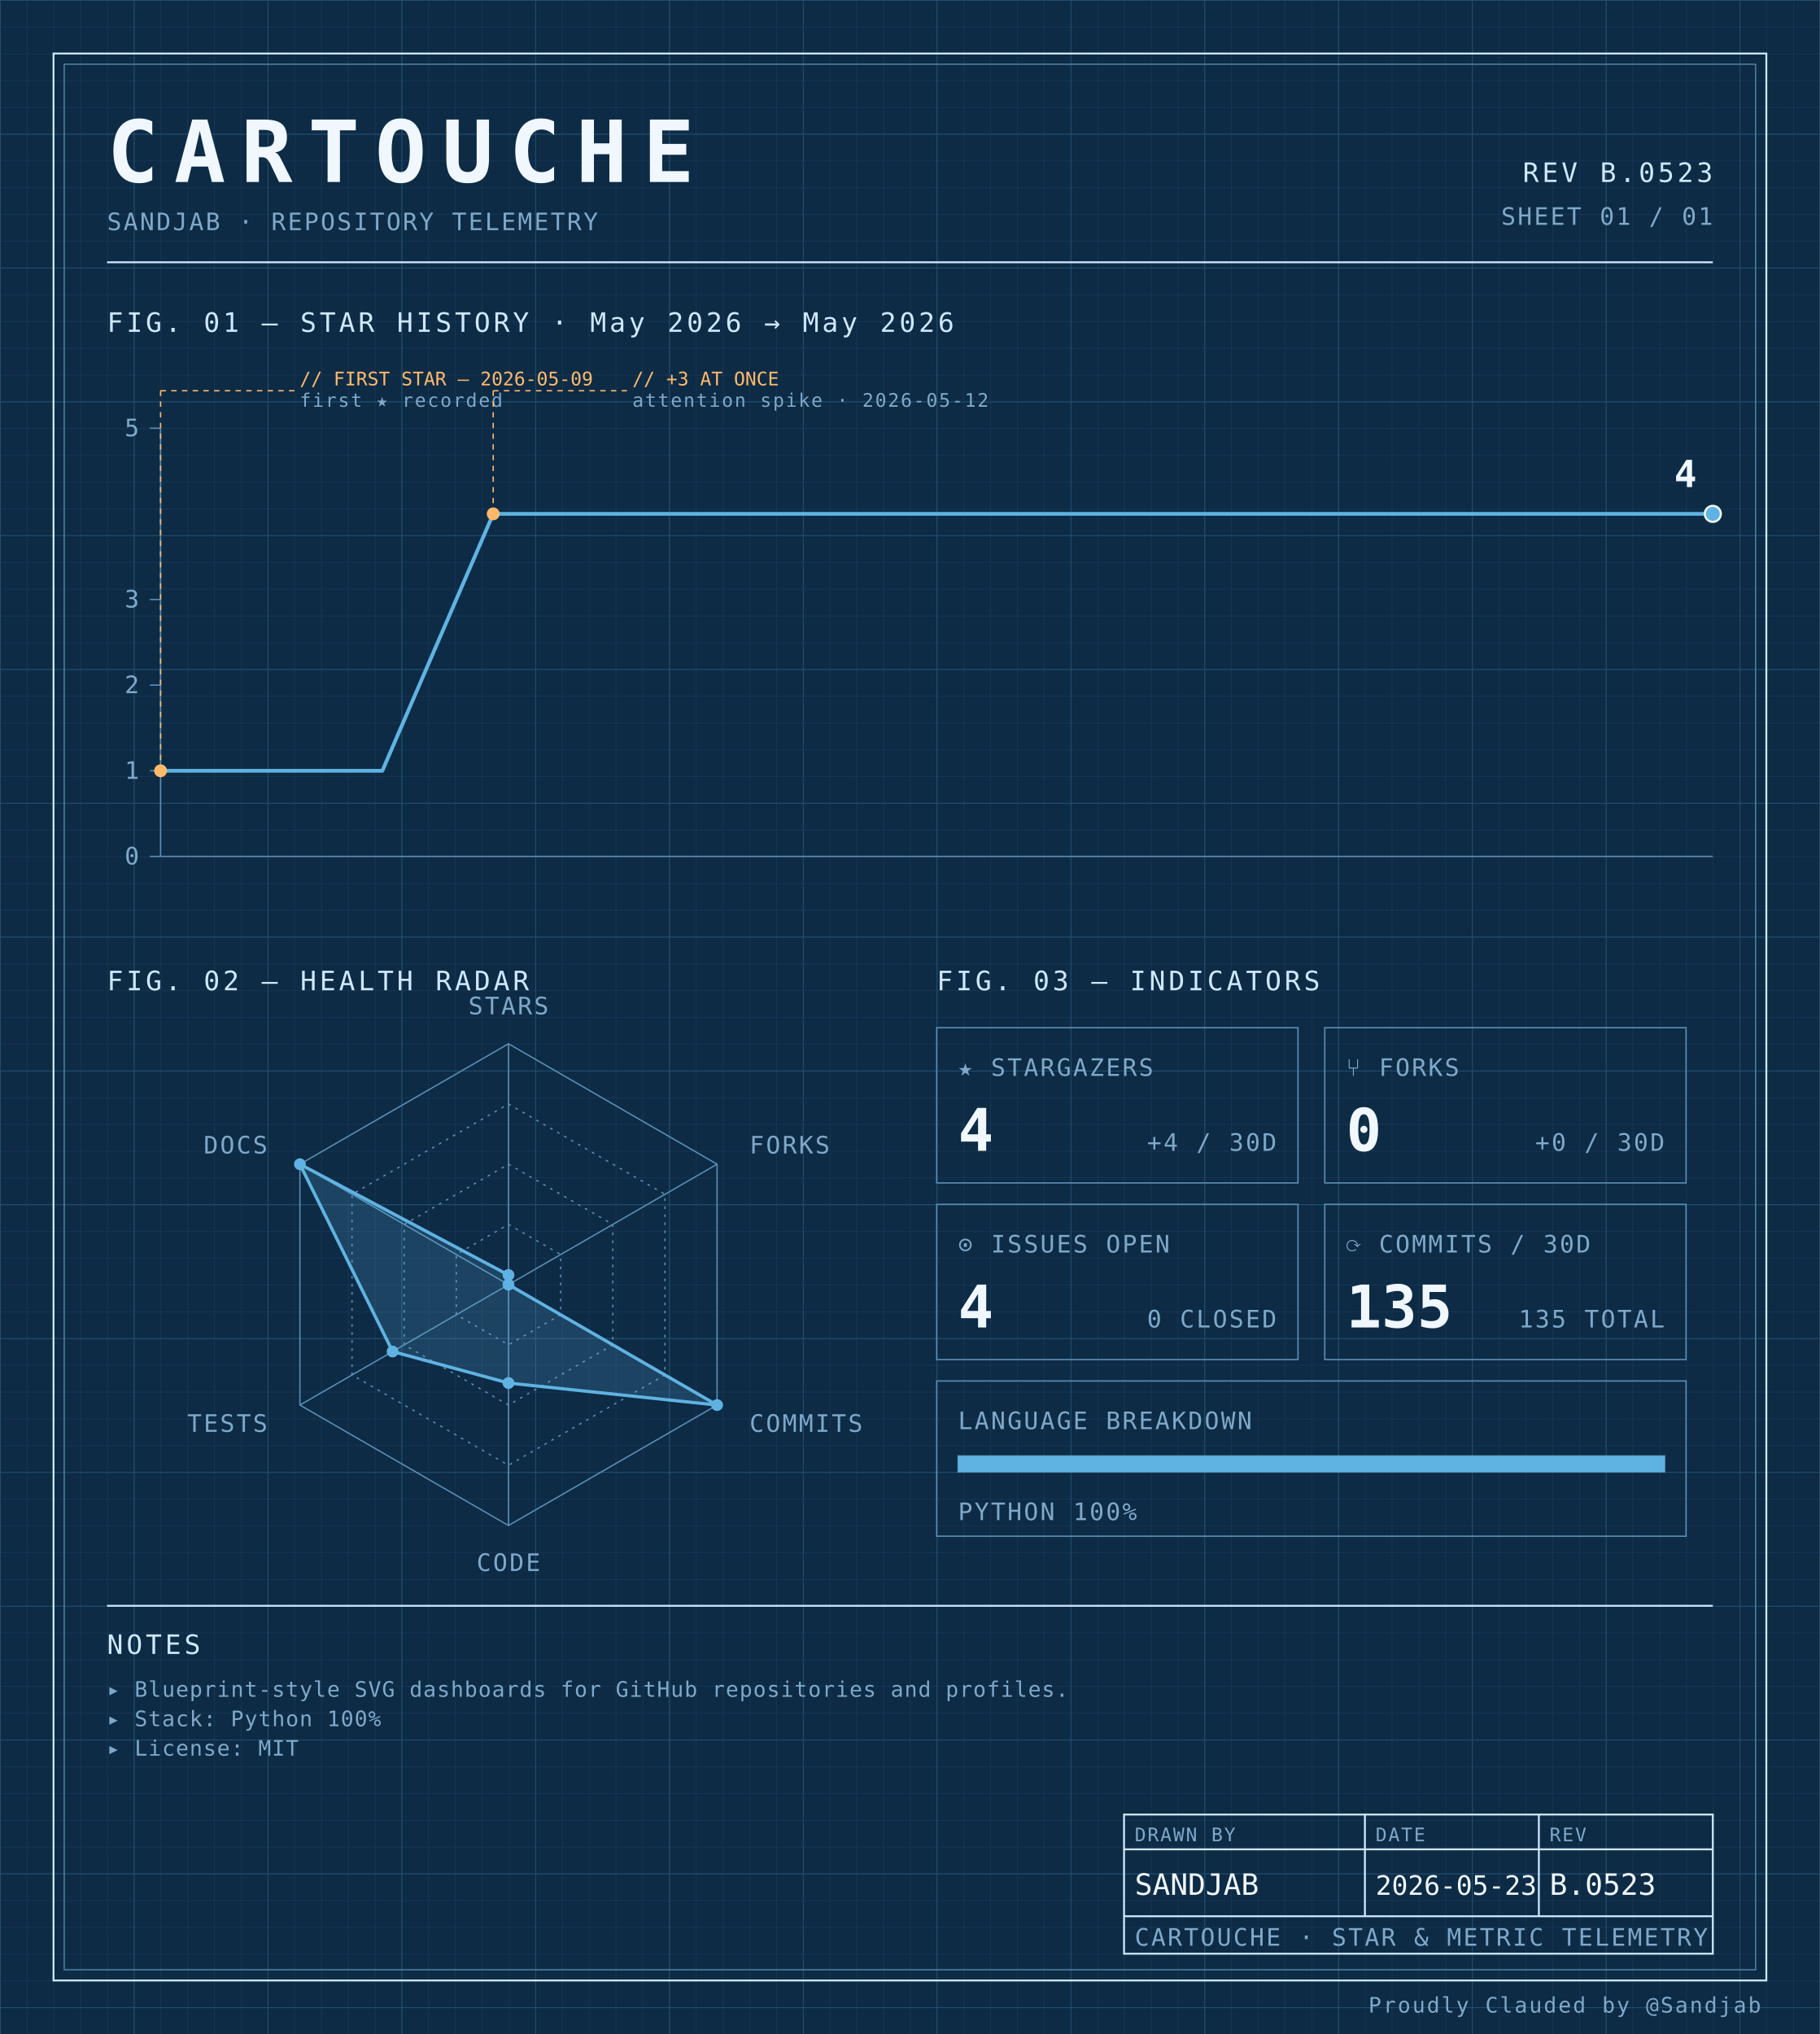
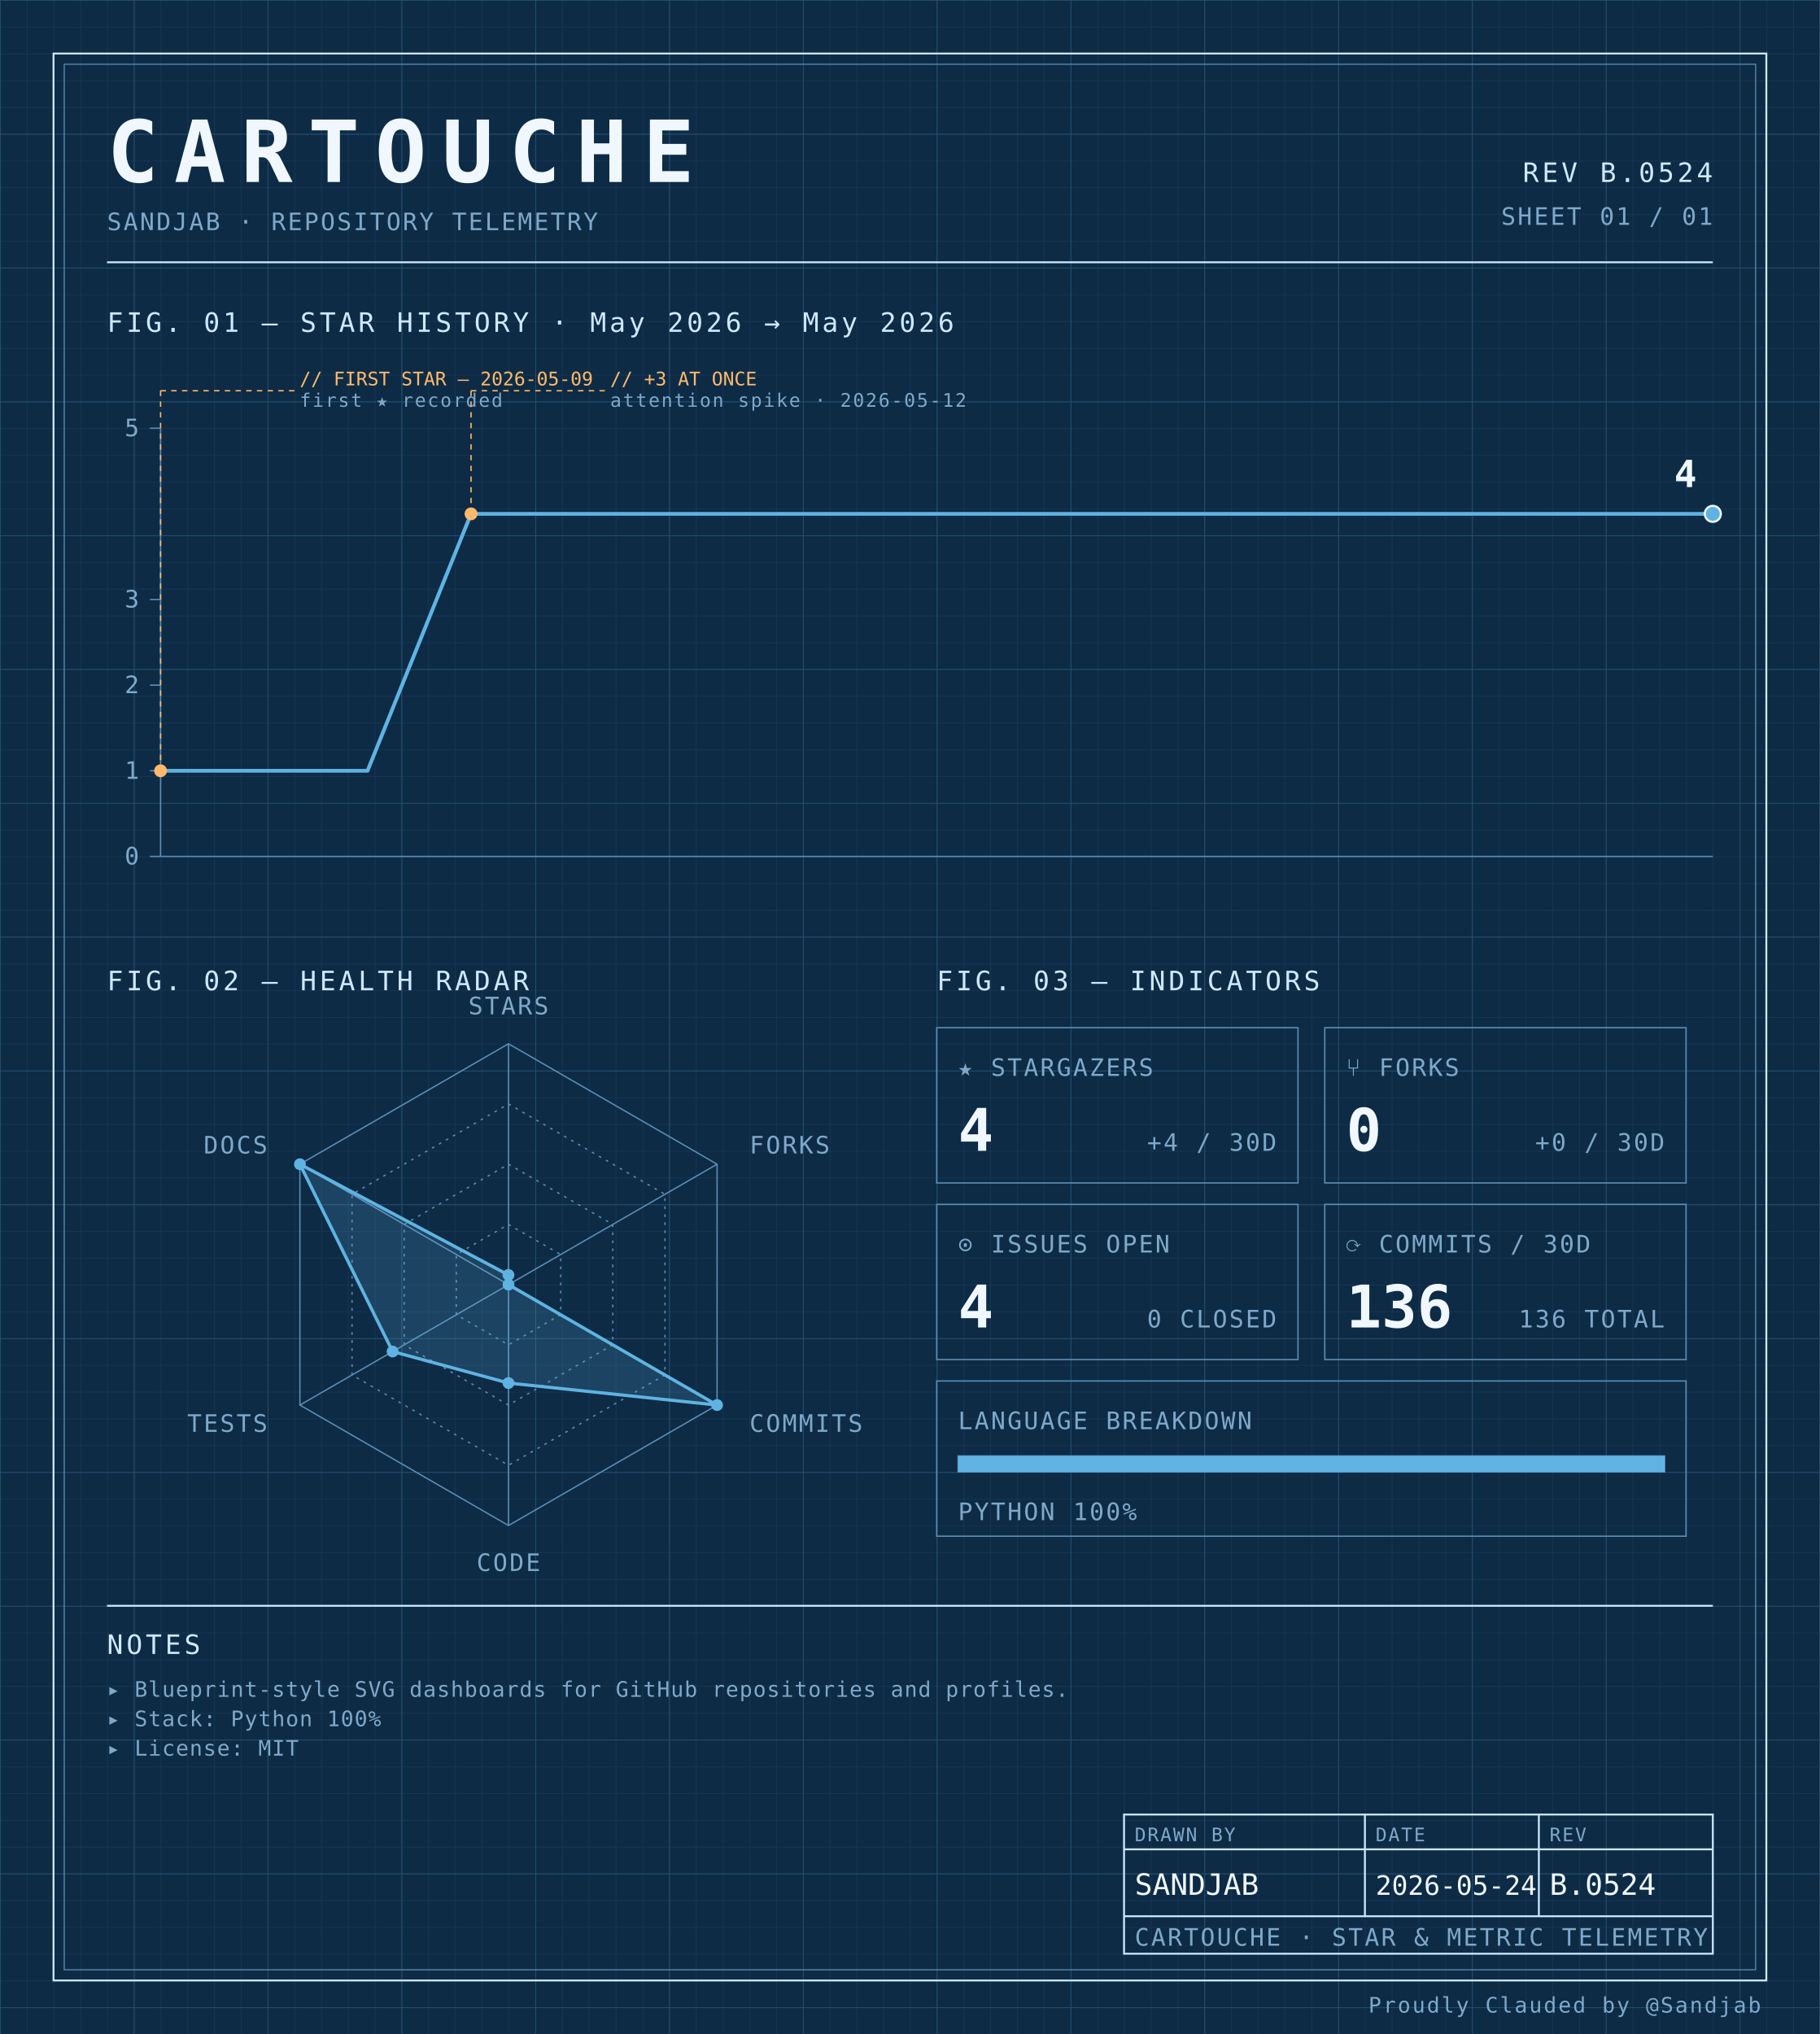
<svg xmlns="http://www.w3.org/2000/svg" width="100%" viewBox="0 0 680 760" role="img">
  <defs>
    <pattern id="grid-fine" width="10" height="10" patternUnits="userSpaceOnUse">
      <path d="M10 0H0V10" fill="none" stroke="#1a3a5c" stroke-width="0.4" />
    </pattern>
    <pattern id="grid-major" width="50" height="50" patternUnits="userSpaceOnUse">
      <path d="M50 0H0V50" fill="none" stroke="#245273" stroke-width="0.5" />
    </pattern>
  </defs>
  <rect x="0" y="0" width="680" height="760" fill="#0d2b45" />
  <rect x="0" y="0" width="680" height="760" fill="url(#grid-fine)" />
  <rect x="0" y="0" width="680" height="760" fill="url(#grid-major)" />
  <rect x="20" y="20" width="640" height="720" fill="none" stroke="#cfe8ff" stroke-width="0.7" />
  <rect x="24" y="24" width="632" height="712" fill="none" stroke="#5b8db5" stroke-width="0.4" />
  <text x="40" y="68" font-family="ui-monospace, 'SF Mono', 'JetBrains Mono', 'Cascadia Code', Consolas, monospace" font-size="32" font-weight="700" fill="#f0f7ff" text-anchor="start" letter-spacing="0.18em">CARTOUCHE</text>
  <text x="40" y="86" font-family="ui-monospace, 'SF Mono', 'JetBrains Mono', 'Cascadia Code', Consolas, monospace" font-size="9" font-weight="400" fill="#7fa8c9" text-anchor="start" letter-spacing="0.08em">SANDJAB · REPOSITORY TELEMETRY</text>
-   <text x="640" y="68" font-family="ui-monospace, 'SF Mono', 'JetBrains Mono', 'Cascadia Code', Consolas, monospace" font-size="10" font-weight="400" fill="#cfe8ff" text-anchor="end" letter-spacing="0.12em">REV B.0523</text>
+   <text x="640" y="68" font-family="ui-monospace, 'SF Mono', 'JetBrains Mono', 'Cascadia Code', Consolas, monospace" font-size="10" font-weight="400" fill="#cfe8ff" text-anchor="end" letter-spacing="0.12em">REV B.0524</text>
  <text x="640" y="84" font-family="ui-monospace, 'SF Mono', 'JetBrains Mono', 'Cascadia Code', Consolas, monospace" font-size="9" font-weight="400" fill="#7fa8c9" text-anchor="end" letter-spacing="0.08em">SHEET 01 / 01</text>
  <line x1="40" y1="98" x2="640" y2="98" stroke="#cfe8ff" stroke-width="0.7" />
  <text x="40" y="124" font-family="ui-monospace, 'SF Mono', 'JetBrains Mono', 'Cascadia Code', Consolas, monospace" font-size="10" font-weight="400" fill="#cfe8ff" text-anchor="start" letter-spacing="0.12em">FIG. 01 — STAR HISTORY · May 2026 → May 2026</text>
  <line x1="60" y1="160" x2="60" y2="320" stroke="#5b8db5" stroke-width="0.5" />
  <line x1="60" y1="320" x2="640" y2="320" stroke="#5b8db5" stroke-width="0.5" />
  <line x1="56" y1="320.0" x2="60" y2="320.0" stroke="#5b8db5" stroke-width="0.5" />
  <text x="52" y="323.0" font-family="ui-monospace, 'SF Mono', 'JetBrains Mono', 'Cascadia Code', Consolas, monospace" font-size="9" font-weight="400" fill="#7fa8c9" text-anchor="end" letter-spacing="0.08em">0</text>
  <line x1="56" y1="288.0" x2="60" y2="288.0" stroke="#5b8db5" stroke-width="0.5" />
  <text x="52" y="291.0" font-family="ui-monospace, 'SF Mono', 'JetBrains Mono', 'Cascadia Code', Consolas, monospace" font-size="9" font-weight="400" fill="#7fa8c9" text-anchor="end" letter-spacing="0.08em">1</text>
  <line x1="56" y1="256.0" x2="60" y2="256.0" stroke="#5b8db5" stroke-width="0.5" />
  <text x="52" y="259.0" font-family="ui-monospace, 'SF Mono', 'JetBrains Mono', 'Cascadia Code', Consolas, monospace" font-size="9" font-weight="400" fill="#7fa8c9" text-anchor="end" letter-spacing="0.08em">2</text>
  <line x1="56" y1="224.0" x2="60" y2="224.0" stroke="#5b8db5" stroke-width="0.5" />
  <text x="52" y="227.0" font-family="ui-monospace, 'SF Mono', 'JetBrains Mono', 'Cascadia Code', Consolas, monospace" font-size="9" font-weight="400" fill="#7fa8c9" text-anchor="end" letter-spacing="0.08em">3</text>
  <line x1="56" y1="160.0" x2="60" y2="160.0" stroke="#5b8db5" stroke-width="0.5" />
  <text x="52" y="163.0" font-family="ui-monospace, 'SF Mono', 'JetBrains Mono', 'Cascadia Code', Consolas, monospace" font-size="9" font-weight="400" fill="#7fa8c9" text-anchor="end" letter-spacing="0.08em">5</text>
-   <path d="M 60.00,288.00 L 101.43,288.00 142.86,288.00 184.29,192.00 225.71,192.00 267.14,192.00 308.57,192.00 350.00,192.00 391.43,192.00 432.86,192.00 474.29,192.00 515.71,192.00 557.14,192.00 598.57,192.00 640.00,192.00 640.00,192.00" fill="none" stroke="#5fb3e2" stroke-width="1.4" stroke-linejoin="round" stroke-linecap="round" />
+   <path d="M 60.00,288.00 L 98.67,288.00 137.33,288.00 176.00,192.00 214.67,192.00 253.33,192.00 292.00,192.00 330.67,192.00 369.33,192.00 408.00,192.00 446.67,192.00 485.33,192.00 524.00,192.00 562.67,192.00 601.33,192.00 640.00,192.00 640.00,192.00" fill="none" stroke="#5fb3e2" stroke-width="1.4" stroke-linejoin="round" stroke-linecap="round" />
  <circle cx="60.0" cy="288.0" r="2.4" fill="#ffb96b" />
  <line x1="60.0" y1="288.0" x2="60.0" y2="146" stroke="#ffb96b" stroke-width="0.5" stroke-dasharray="2,2" fill="none" />
  <line x1="60.0" y1="146" x2="110.0" y2="146" stroke="#ffb96b" stroke-width="0.5" stroke-dasharray="2,2" fill="none" />
  <text x="112.0" y="144" font-family="ui-monospace, 'SF Mono', 'JetBrains Mono', 'Cascadia Code', Consolas, monospace" font-size="7" font-weight="400" fill="#ffb96b" text-anchor="start" letter-spacing="normal">// FIRST STAR — 2026-05-09</text>
  <text x="112.0" y="152" font-family="ui-monospace, 'SF Mono', 'JetBrains Mono', 'Cascadia Code', Consolas, monospace" font-size="7" font-weight="400" fill="#7fa8c9" text-anchor="start" letter-spacing="0.08em">first ★ recorded</text>
-   <circle cx="184.286" cy="192.0" r="2.4" fill="#ffb96b" />
-   <line x1="184.286" y1="192.0" x2="184.286" y2="146" stroke="#ffb96b" stroke-width="0.5" stroke-dasharray="2,2" fill="none" />
-   <line x1="184.286" y1="146" x2="234.286" y2="146" stroke="#ffb96b" stroke-width="0.5" stroke-dasharray="2,2" fill="none" />
-   <text x="236.286" y="144" font-family="ui-monospace, 'SF Mono', 'JetBrains Mono', 'Cascadia Code', Consolas, monospace" font-size="7" font-weight="400" fill="#ffb96b" text-anchor="start" letter-spacing="normal">// +3 AT ONCE</text>
-   <text x="236.286" y="152" font-family="ui-monospace, 'SF Mono', 'JetBrains Mono', 'Cascadia Code', Consolas, monospace" font-size="7" font-weight="400" fill="#7fa8c9" text-anchor="start" letter-spacing="0.08em">attention spike · 2026-05-12</text>
+   <circle cx="176.0" cy="192.0" r="2.4" fill="#ffb96b" />
+   <line x1="176.0" y1="192.0" x2="176.0" y2="146" stroke="#ffb96b" stroke-width="0.5" stroke-dasharray="2,2" fill="none" />
+   <line x1="176.0" y1="146" x2="226.0" y2="146" stroke="#ffb96b" stroke-width="0.5" stroke-dasharray="2,2" fill="none" />
+   <text x="228.0" y="144" font-family="ui-monospace, 'SF Mono', 'JetBrains Mono', 'Cascadia Code', Consolas, monospace" font-size="7" font-weight="400" fill="#ffb96b" text-anchor="start" letter-spacing="normal">// +3 AT ONCE</text>
+   <text x="228.0" y="152" font-family="ui-monospace, 'SF Mono', 'JetBrains Mono', 'Cascadia Code', Consolas, monospace" font-size="7" font-weight="400" fill="#7fa8c9" text-anchor="start" letter-spacing="0.08em">attention spike · 2026-05-12</text>
  <circle cx="640.0" cy="192.0" r="3" fill="#5fb3e2" stroke="#f0f7ff" stroke-width="0.8" />
  <text x="634.0" y="182.0" font-family="ui-monospace, 'SF Mono', 'JetBrains Mono', 'Cascadia Code', Consolas, monospace" font-size="14" font-weight="700" fill="#f0f7ff" text-anchor="end" letter-spacing="normal">4</text>
  <text x="40" y="370" font-family="ui-monospace, 'SF Mono', 'JetBrains Mono', 'Cascadia Code', Consolas, monospace" font-size="10" font-weight="400" fill="#cfe8ff" text-anchor="start" letter-spacing="0.12em">FIG. 02 — HEALTH RADAR</text>
  <g transform="translate(190 480)">
    <polygon points="0.00,-90.00 77.94,-45.00 77.94,45.00 0.00,90.00 -77.94,45.00 -77.94,-45.00" fill="none" stroke="#5b8db5" stroke-width="0.5" />
    <polygon points="0.00,-67.50 58.46,-33.75 58.46,33.75 0.00,67.50 -58.46,33.75 -58.46,-33.75" fill="none" stroke="#5b8db5" stroke-width="0.5" stroke-dasharray="1,2" />
    <polygon points="0.00,-45.00 38.97,-22.50 38.97,22.50 0.00,45.00 -38.97,22.50 -38.97,-22.50" fill="none" stroke="#5b8db5" stroke-width="0.5" stroke-dasharray="1,2" />
    <polygon points="0.00,-22.50 19.49,-11.25 19.49,11.25 0.00,22.50 -19.49,11.25 -19.49,-11.25" fill="none" stroke="#5b8db5" stroke-width="0.5" stroke-dasharray="1,2" />
    <line x1="0" y1="0" x2="0.00" y2="-90.00" stroke="#5b8db5" stroke-width="0.5" />
    <line x1="0" y1="0" x2="77.94" y2="-45.00" stroke="#5b8db5" stroke-width="0.5" />
    <line x1="0" y1="0" x2="77.94" y2="45.00" stroke="#5b8db5" stroke-width="0.5" />
    <line x1="0" y1="0" x2="0.00" y2="90.00" stroke="#5b8db5" stroke-width="0.5" />
    <line x1="0" y1="0" x2="-77.94" y2="45.00" stroke="#5b8db5" stroke-width="0.5" />
    <line x1="0" y1="0" x2="-77.94" y2="-45.00" stroke="#5b8db5" stroke-width="0.5" />
    <polygon points="0.00,-3.60 0.00,0.00 77.94,45.00 0.00,36.77 -43.30,25.00 -77.94,-45.00" fill="#5fb3e2" fill-opacity="0.18" stroke="#5fb3e2" stroke-width="1.2" />
    <circle cx="0.00" cy="-3.60" r="2.2" fill="#5fb3e2" />
    <circle cx="0.00" cy="0.00" r="2.2" fill="#5fb3e2" />
    <circle cx="77.94" cy="45.00" r="2.2" fill="#5fb3e2" />
    <circle cx="0.00" cy="36.77" r="2.2" fill="#5fb3e2" />
    <circle cx="-43.30" cy="25.00" r="2.2" fill="#5fb3e2" />
    <circle cx="-77.94" cy="-45.00" r="2.2" fill="#5fb3e2" />
    <text x="6.3681633555662356e-15" y="-101" font-family="ui-monospace, 'SF Mono', 'JetBrains Mono', 'Cascadia Code', Consolas, monospace" font-size="9" font-weight="400" fill="#7fa8c9" text-anchor="middle" letter-spacing="0.08em">STARS</text>
    <text x="90.067" y="-49" font-family="ui-monospace, 'SF Mono', 'JetBrains Mono', 'Cascadia Code', Consolas, monospace" font-size="9" font-weight="400" fill="#7fa8c9" text-anchor="start" letter-spacing="0.08em">FORKS</text>
    <text x="90.067" y="55" font-family="ui-monospace, 'SF Mono', 'JetBrains Mono', 'Cascadia Code', Consolas, monospace" font-size="9" font-weight="400" fill="#7fa8c9" text-anchor="start" letter-spacing="0.08em">COMMITS</text>
    <text x="6.3681633555662356e-15" y="107" font-family="ui-monospace, 'SF Mono', 'JetBrains Mono', 'Cascadia Code', Consolas, monospace" font-size="9" font-weight="400" fill="#7fa8c9" text-anchor="middle" letter-spacing="0.08em">CODE</text>
    <text x="-90.067" y="55" font-family="ui-monospace, 'SF Mono', 'JetBrains Mono', 'Cascadia Code', Consolas, monospace" font-size="9" font-weight="400" fill="#7fa8c9" text-anchor="end" letter-spacing="0.08em">TESTS</text>
    <text x="-90.067" y="-49" font-family="ui-monospace, 'SF Mono', 'JetBrains Mono', 'Cascadia Code', Consolas, monospace" font-size="9" font-weight="400" fill="#7fa8c9" text-anchor="end" letter-spacing="0.08em">DOCS</text>
  </g>
  <text x="350" y="370" font-family="ui-monospace, 'SF Mono', 'JetBrains Mono', 'Cascadia Code', Consolas, monospace" font-size="10" font-weight="400" fill="#cfe8ff" text-anchor="start" letter-spacing="0.12em">FIG. 03 — INDICATORS</text>
  <rect x="350" y="384" width="135" height="58" fill="none" stroke="#5b8db5" stroke-width="0.5" />
  <text x="358" y="402" font-family="ui-monospace, 'SF Mono', 'JetBrains Mono', 'Cascadia Code', Consolas, monospace" font-size="9" font-weight="400" fill="#7fa8c9" text-anchor="start" letter-spacing="0.08em">★ STARGAZERS</text>
  <text x="358" y="430" font-family="ui-monospace, 'SF Mono', 'JetBrains Mono', 'Cascadia Code', Consolas, monospace" font-size="22" font-weight="700" fill="#f0f7ff" text-anchor="start" letter-spacing="normal">4</text>
  <text x="477" y="430" font-family="ui-monospace, 'SF Mono', 'JetBrains Mono', 'Cascadia Code', Consolas, monospace" font-size="9" font-weight="400" fill="#7fa8c9" text-anchor="end" letter-spacing="0.08em">+4 / 30D</text>
  <rect x="495" y="384" width="135" height="58" fill="none" stroke="#5b8db5" stroke-width="0.5" />
  <text x="503" y="402" font-family="ui-monospace, 'SF Mono', 'JetBrains Mono', 'Cascadia Code', Consolas, monospace" font-size="9" font-weight="400" fill="#7fa8c9" text-anchor="start" letter-spacing="0.08em">⑂ FORKS</text>
  <text x="503" y="430" font-family="ui-monospace, 'SF Mono', 'JetBrains Mono', 'Cascadia Code', Consolas, monospace" font-size="22" font-weight="700" fill="#f0f7ff" text-anchor="start" letter-spacing="normal">0</text>
  <text x="622" y="430" font-family="ui-monospace, 'SF Mono', 'JetBrains Mono', 'Cascadia Code', Consolas, monospace" font-size="9" font-weight="400" fill="#7fa8c9" text-anchor="end" letter-spacing="0.08em">+0 / 30D</text>
  <rect x="350" y="450" width="135" height="58" fill="none" stroke="#5b8db5" stroke-width="0.5" />
  <text x="358" y="468" font-family="ui-monospace, 'SF Mono', 'JetBrains Mono', 'Cascadia Code', Consolas, monospace" font-size="9" font-weight="400" fill="#7fa8c9" text-anchor="start" letter-spacing="0.08em">⊙ ISSUES OPEN</text>
  <text x="358" y="496" font-family="ui-monospace, 'SF Mono', 'JetBrains Mono', 'Cascadia Code', Consolas, monospace" font-size="22" font-weight="700" fill="#f0f7ff" text-anchor="start" letter-spacing="normal">4</text>
  <text x="477" y="496" font-family="ui-monospace, 'SF Mono', 'JetBrains Mono', 'Cascadia Code', Consolas, monospace" font-size="9" font-weight="400" fill="#7fa8c9" text-anchor="end" letter-spacing="0.08em">0 CLOSED</text>
  <rect x="495" y="450" width="135" height="58" fill="none" stroke="#5b8db5" stroke-width="0.5" />
  <text x="503" y="468" font-family="ui-monospace, 'SF Mono', 'JetBrains Mono', 'Cascadia Code', Consolas, monospace" font-size="9" font-weight="400" fill="#7fa8c9" text-anchor="start" letter-spacing="0.08em">⟳ COMMITS / 30D</text>
-   <text x="503" y="496" font-family="ui-monospace, 'SF Mono', 'JetBrains Mono', 'Cascadia Code', Consolas, monospace" font-size="22" font-weight="700" fill="#f0f7ff" text-anchor="start" letter-spacing="normal">135</text>
-   <text x="622" y="496" font-family="ui-monospace, 'SF Mono', 'JetBrains Mono', 'Cascadia Code', Consolas, monospace" font-size="9" font-weight="400" fill="#7fa8c9" text-anchor="end" letter-spacing="0.08em">135 TOTAL</text>
+   <text x="503" y="496" font-family="ui-monospace, 'SF Mono', 'JetBrains Mono', 'Cascadia Code', Consolas, monospace" font-size="22" font-weight="700" fill="#f0f7ff" text-anchor="start" letter-spacing="normal">136</text>
+   <text x="622" y="496" font-family="ui-monospace, 'SF Mono', 'JetBrains Mono', 'Cascadia Code', Consolas, monospace" font-size="9" font-weight="400" fill="#7fa8c9" text-anchor="end" letter-spacing="0.08em">136 TOTAL</text>
  <rect x="350" y="516" width="280" height="58" fill="none" stroke="#5b8db5" stroke-width="0.5" />
  <text x="358" y="534" font-family="ui-monospace, 'SF Mono', 'JetBrains Mono', 'Cascadia Code', Consolas, monospace" font-size="9" font-weight="400" fill="#7fa8c9" text-anchor="start" letter-spacing="0.08em">LANGUAGE BREAKDOWN</text>
  <rect x="358" y="544" width="264" height="6" fill="none" stroke="#5b8db5" stroke-width="0.5" />
  <rect x="358" y="544" width="264.00" height="6" fill="#5fb3e2" />
  <text x="358" y="568" font-family="ui-monospace, 'SF Mono', 'JetBrains Mono', 'Cascadia Code', Consolas, monospace" font-size="9" font-weight="400" fill="#7fa8c9" text-anchor="start" letter-spacing="0.08em">PYTHON 100%</text>
  <line x1="40" y1="600" x2="640" y2="600" stroke="#cfe8ff" stroke-width="0.7" />
  <text x="40" y="618" font-family="ui-monospace, 'SF Mono', 'JetBrains Mono', 'Cascadia Code', Consolas, monospace" font-size="10" font-weight="400" fill="#cfe8ff" text-anchor="start" letter-spacing="0.12em">NOTES</text>
  <text x="40" y="634" font-family="ui-monospace, 'SF Mono', 'JetBrains Mono', 'Cascadia Code', Consolas, monospace" font-size="8" font-weight="400" fill="#7fa8c9" text-anchor="start" letter-spacing="0.04em">▸ Blueprint-style SVG dashboards for GitHub repositories and profiles.</text>
  <text x="40" y="645" font-family="ui-monospace, 'SF Mono', 'JetBrains Mono', 'Cascadia Code', Consolas, monospace" font-size="8" font-weight="400" fill="#7fa8c9" text-anchor="start" letter-spacing="0.04em">▸ Stack: Python 100%</text>
  <text x="40" y="656" font-family="ui-monospace, 'SF Mono', 'JetBrains Mono', 'Cascadia Code', Consolas, monospace" font-size="8" font-weight="400" fill="#7fa8c9" text-anchor="start" letter-spacing="0.04em">▸ License: MIT</text>
  <rect x="420" y="678" width="220" height="52" fill="none" stroke="#cfe8ff" stroke-width="0.7" />
  <line x1="420" y1="691" x2="640" y2="691" stroke="#cfe8ff" stroke-width="0.7" />
  <line x1="420" y1="716" x2="640" y2="716" stroke="#cfe8ff" stroke-width="0.7" />
  <line x1="510" y1="678" x2="510" y2="716" stroke="#cfe8ff" stroke-width="0.7" />
  <line x1="575" y1="678" x2="575" y2="716" stroke="#cfe8ff" stroke-width="0.7" />
  <text x="424" y="688" font-family="ui-monospace, 'SF Mono', 'JetBrains Mono', 'Cascadia Code', Consolas, monospace" font-size="7" font-weight="400" fill="#7fa8c9" text-anchor="start" letter-spacing="0.08em">DRAWN BY</text>
  <text x="514" y="688" font-family="ui-monospace, 'SF Mono', 'JetBrains Mono', 'Cascadia Code', Consolas, monospace" font-size="7" font-weight="400" fill="#7fa8c9" text-anchor="start" letter-spacing="0.08em">DATE</text>
  <text x="579" y="688" font-family="ui-monospace, 'SF Mono', 'JetBrains Mono', 'Cascadia Code', Consolas, monospace" font-size="7" font-weight="400" fill="#7fa8c9" text-anchor="start" letter-spacing="0.08em">REV</text>
  <text x="424" y="708" font-family="ui-monospace, 'SF Mono', 'JetBrains Mono', 'Cascadia Code', Consolas, monospace" font-size="11" font-weight="400" fill="#f0f7ff" text-anchor="start" letter-spacing="normal">SANDJAB</text>
-   <text x="514" y="708" font-family="ui-monospace, 'SF Mono', 'JetBrains Mono', 'Cascadia Code', Consolas, monospace" font-size="10" font-weight="400" fill="#f0f7ff" text-anchor="start" letter-spacing="normal">2026-05-23</text>
-   <text x="579" y="708" font-family="ui-monospace, 'SF Mono', 'JetBrains Mono', 'Cascadia Code', Consolas, monospace" font-size="11" font-weight="400" fill="#f0f7ff" text-anchor="start" letter-spacing="normal">B.0523</text>
+   <text x="514" y="708" font-family="ui-monospace, 'SF Mono', 'JetBrains Mono', 'Cascadia Code', Consolas, monospace" font-size="10" font-weight="400" fill="#f0f7ff" text-anchor="start" letter-spacing="normal">2026-05-24</text>
+   <text x="579" y="708" font-family="ui-monospace, 'SF Mono', 'JetBrains Mono', 'Cascadia Code', Consolas, monospace" font-size="11" font-weight="400" fill="#f0f7ff" text-anchor="start" letter-spacing="normal">B.0524</text>
  <text x="424" y="727" font-family="ui-monospace, 'SF Mono', 'JetBrains Mono', 'Cascadia Code', Consolas, monospace" font-size="9" font-weight="400" fill="#7fa8c9" text-anchor="start" letter-spacing="0.08em">CARTOUCHE · STAR &amp; METRIC TELEMETRY</text>
  <text x="658" y="752" font-family="ui-monospace, 'SF Mono', 'JetBrains Mono', 'Cascadia Code', Consolas, monospace" font-size="8" font-weight="400" fill="#7fa8c9" text-anchor="end" letter-spacing="0.08em">Proudly Clauded by @Sandjab</text>
</svg>
